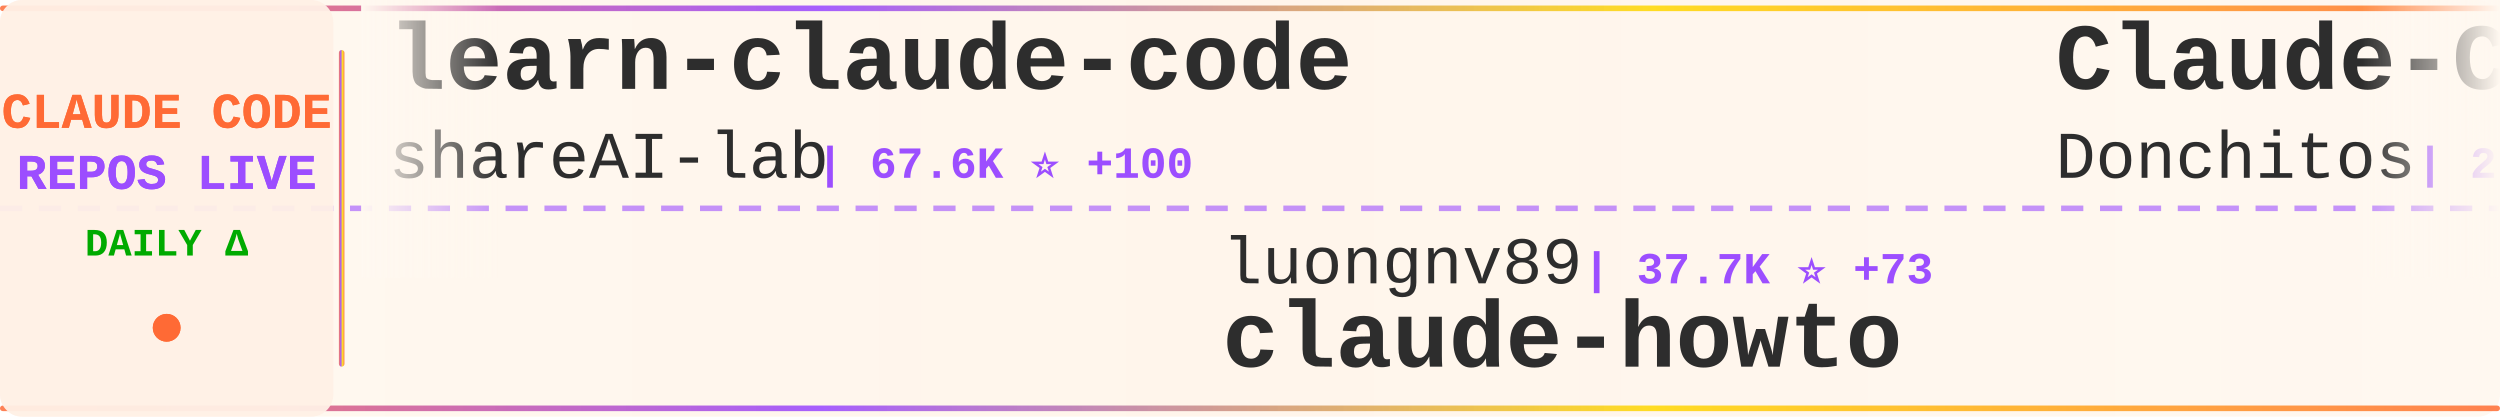
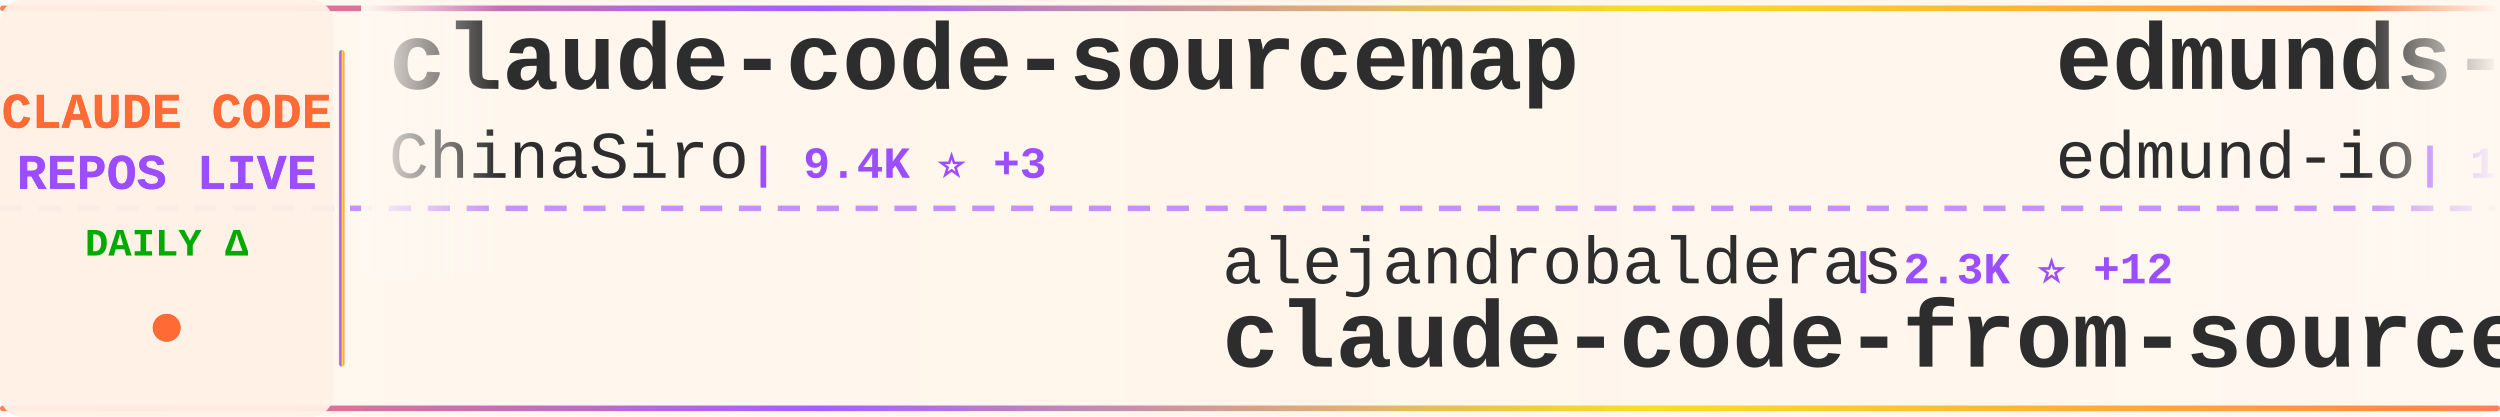
<svg xmlns="http://www.w3.org/2000/svg" width="900" height="150">
  <defs>
    <linearGradient id="tickerBg" x1="0%" y1="0%" x2="100%" y2="0%">
      <stop offset="0%" style="stop-color:#fff8f0;stop-opacity:0.98" />
      <stop offset="50%" style="stop-color:#fff5eb;stop-opacity:1" />
      <stop offset="100%" style="stop-color:#fff8f0;stop-opacity:0.98" />
    </linearGradient>
    <linearGradient id="borderGrad" x1="0%" y1="0%" x2="100%" y2="0%">
      <stop offset="0%" style="stop-color:#FF6B35;stop-opacity:0.85">
        <animate attributeName="stop-opacity" values="0.85;1;0.85" dur="2s" repeatCount="indefinite" />
      </stop>
      <stop offset="33%" style="stop-color:#9C4EFF;stop-opacity:0.9">
        <animate attributeName="stop-opacity" values="0.9;1;0.9" dur="2.2s" repeatCount="indefinite" />
      </stop>
      <stop offset="66%" style="stop-color:#FFD700;stop-opacity:0.85">
        <animate attributeName="stop-opacity" values="0.85;1;0.85" dur="1.8s" repeatCount="indefinite" />
      </stop>
      <stop offset="100%" style="stop-color:#FF6B35;stop-opacity:0.85">
        <animate attributeName="stop-opacity" values="0.85;1;0.85" dur="2s" repeatCount="indefinite" />
      </stop>
    </linearGradient>
    <filter id="textGlow">
      <feGaussianBlur stdDeviation="0.15" result="coloredBlur" />
      <feMerge>
        <feMergeNode in="coloredBlur" />
        <feMergeNode in="SourceGraphic" />
      </feMerge>
    </filter>
    <filter id="metricGlow">
      <feGaussianBlur stdDeviation="0.2" result="coloredBlur" />
      <feMerge>
        <feMergeNode in="coloredBlur" />
        <feMergeNode in="SourceGraphic" />
      </feMerge>
    </filter>
    <linearGradient id="leftFade" x1="0%" y1="0%" x2="100%" y2="0%">
      <stop offset="0%" style="stop-color:#fff8f0;stop-opacity:1" />
      <stop offset="100%" style="stop-color:#fff8f0;stop-opacity:0" />
    </linearGradient>
    <linearGradient id="rightFade" x1="0%" y1="0%" x2="100%" y2="0%">
      <stop offset="0%" style="stop-color:#fff8f0;stop-opacity:0" />
      <stop offset="100%" style="stop-color:#fff8f0;stop-opacity:1" />
    </linearGradient>
  </defs>
  <rect width="900" height="150" fill="url(#tickerBg)" rx="8" />
  <rect x="0" y="2" width="900" height="2" fill="url(#borderGrad)" rx="1" />
  <rect x="0" y="146" width="900" height="2" fill="url(#borderGrad)" rx="1" />
  <line x1="0" y1="75" x2="900" y2="75" stroke="#9C4EFF" stroke-width="2" stroke-dasharray="8 6" opacity="0.6" />
  <rect x="0" y="0" width="120" height="150" fill="#fff0e6" opacity="0.95" rx="8" />
  <text x="60" y="46" font-family="'Courier New', monospace" font-size="18" font-weight="bold" fill="#FF6B35" text-anchor="middle" filter="url(#textGlow)">
    CLAUDE CODE
  </text>
  <text x="60" y="68" font-family="'Courier New', monospace" font-size="18" font-weight="bold" fill="#9C4EFF" text-anchor="middle" filter="url(#textGlow)">
    REPOS LIVE
  </text>
  <text x="60" y="92" font-family="'Courier New', monospace" font-size="14" font-weight="bold" fill="#00aa00" text-anchor="middle">
    DAILY Δ
  </text>
  <circle cx="60" cy="118" r="5" fill="#FF6B35" filter="url(#metricGlow)">
    <animate attributeName="r" values="4;6;4" dur="1.5s" repeatCount="indefinite" />
    <animate attributeName="opacity" values="0.6;1;0.6" dur="1.5s" repeatCount="indefinite" />
  </circle>
  <rect x="122" y="18" width="2" height="114" fill="url(#borderGrad)" rx="1" />
  <clipPath id="tickerClip">
    <rect x="130" y="0" width="770" height="150" />
  </clipPath>
  <g clip-path="url(#tickerClip)">
    <g id="tickerItems">
      <animateTransform attributeName="transform" attributeType="XML" type="translate" from="0 0" to="-3000 0" dur="54s" repeatCount="indefinite" />
      <g transform="translate(0, 0)">
-         <text x="140" y="32" font-family="'Courier New', monospace" font-size="34" font-weight="bold" fill="#2d2d2d">learn-claude-code</text>
-         <text x="140" y="64" font-family="'Courier New', monospace" font-size="24" font-weight="normal" fill="#2d2d2d" opacity="1.0">shareAI-lab</text>
-         <text x="294" y="64" font-family="'Courier New', monospace" font-size="16" font-weight="bold" fill="#9C4EFF"> | 67.6K ⭐ +100</text>
+         <text x="140" y="32" font-family="'Courier New', monospace" font-size="34" font-weight="bold" fill="#2d2d2d">claude-code-sourcemap</text>
+         <text x="140" y="64" font-family="'Courier New', monospace" font-size="24" font-weight="normal" fill="#2d2d2d" opacity="1.0">ChinaSiro</text>
+         <text x="270" y="64" font-family="'Courier New', monospace" font-size="16" font-weight="bold" fill="#9C4EFF"> | 9.4K ⭐ +3</text>
      </g>
      <g transform="translate(300, 0)">
-         <text x="140" y="102" font-family="'Courier New', monospace" font-size="24" font-weight="normal" fill="#2d2d2d" opacity="1.0">luongnv89</text>
-         <text x="270" y="102" font-family="'Courier New', monospace" font-size="16" font-weight="bold" fill="#9C4EFF"> | 37.7K ⭐ +73</text>
-         <text x="140" y="132" font-family="'Courier New', monospace" font-size="34" font-weight="bold" fill="#2d2d2d">claude-howto</text>
+         <text x="140" y="102" font-family="'Courier New', monospace" font-size="24" font-weight="normal" fill="#2d2d2d" opacity="1.0">alejandrobalderas</text>
+         <text x="366" y="102" font-family="'Courier New', monospace" font-size="16" font-weight="bold" fill="#9C4EFF"> | 2.3K ⭐ +12</text>
+         <text x="140" y="132" font-family="'Courier New', monospace" font-size="34" font-weight="bold" fill="#2d2d2d">claude-code-from-source</text>
      </g>
      <g transform="translate(600, 0)">
+         <text x="140" y="32" font-family="'Courier New', monospace" font-size="34" font-weight="bold" fill="#2d2d2d">edmunds-claude-code</text>
+         <text x="140" y="64" font-family="'Courier New', monospace" font-size="24" font-weight="normal" fill="#2d2d2d" opacity="1.0">edmund-io</text>
+         <text x="270" y="64" font-family="'Courier New', monospace" font-size="16" font-weight="bold" fill="#9C4EFF"> | 1.5K ⭐</text>
+       </g>
+       <g transform="translate(900, 0)">
+         <text x="140" y="102" font-family="'Courier New', monospace" font-size="24" font-weight="normal" fill="#2d2d2d" opacity="1.0">frankbria</text>
+         <text x="270" y="102" font-family="'Courier New', monospace" font-size="16" font-weight="bold" fill="#9C4EFF"> | 9.4K ⭐ +15</text>
+         <text x="140" y="132" font-family="'Courier New', monospace" font-size="34" font-weight="bold" fill="#2d2d2d">ralph-claude-code</text>
+       </g>
+       <g transform="translate(1200, 0)">
        <text x="140" y="32" font-family="'Courier New', monospace" font-size="34" font-weight="bold" fill="#2d2d2d">Claude-Code-Game-Studios</text>
        <text x="140" y="64" font-family="'Courier New', monospace" font-size="24" font-weight="normal" fill="#2d2d2d" opacity="1.0">Donchitos</text>
-         <text x="270" y="64" font-family="'Courier New', monospace" font-size="16" font-weight="bold" fill="#9C4EFF"> | 22.0K ⭐ +38</text>
-       </g>
-       <g transform="translate(900, 0)">
-         <text x="140" y="102" font-family="'Courier New', monospace" font-size="24" font-weight="normal" fill="#2d2d2d" opacity="1.0">ding113</text>
-         <text x="246" y="102" font-family="'Courier New', monospace" font-size="16" font-weight="bold" fill="#9C4EFF"> | 3.1K ⭐ +3</text>
-         <text x="140" y="132" font-family="'Courier New', monospace" font-size="34" font-weight="bold" fill="#2d2d2d">claude-code-hub</text>
-       </g>
-       <g transform="translate(1200, 0)">
-         <text x="140" y="32" font-family="'Courier New', monospace" font-size="34" font-weight="bold" fill="#2d2d2d">claude-code-infrastructu...</text>
-         <text x="140" y="64" font-family="'Courier New', monospace" font-size="24" font-weight="normal" fill="#2d2d2d" opacity="1.0">diet103</text>
-         <text x="246" y="64" font-family="'Courier New', monospace" font-size="16" font-weight="bold" fill="#9C4EFF"> | 9.7K ⭐ +2</text>
+         <text x="270" y="64" font-family="'Courier New', monospace" font-size="16" font-weight="bold" fill="#9C4EFF"> | 22.0K ⭐ +39</text>
      </g>
      <g transform="translate(1500, 0)">
-         <text x="140" y="102" font-family="'Courier New', monospace" font-size="24" font-weight="normal" fill="#2d2d2d" opacity="1.0">shanraisshan</text>
-         <text x="306" y="102" font-family="'Courier New', monospace" font-size="16" font-weight="bold" fill="#9C4EFF"> | 58.5K ⭐ +71</text>
-         <text x="140" y="132" font-family="'Courier New', monospace" font-size="34" font-weight="bold" fill="#2d2d2d">claude-code-best-practic...</text>
+         <text x="140" y="102" font-family="'Courier New', monospace" font-size="24" font-weight="normal" fill="#2d2d2d" opacity="1.0">multica-ai</text>
+         <text x="282" y="102" font-family="'Courier New', monospace" font-size="16" font-weight="bold" fill="#9C4EFF"> | 179.6K ⭐ +499</text>
+         <text x="140" y="132" font-family="'Courier New', monospace" font-size="34" font-weight="bold" fill="#2d2d2d">andrej-karpathy-skills</text>
      </g>
      <g transform="translate(1800, 0)">
-         <text x="140" y="32" font-family="'Courier New', monospace" font-size="34" font-weight="bold" fill="#2d2d2d">claude-code-webui</text>
-         <text x="140" y="64" font-family="'Courier New', monospace" font-size="24" font-weight="normal" fill="#2d2d2d" opacity="1.0">sugyan</text>
-         <text x="234" y="64" font-family="'Courier New', monospace" font-size="16" font-weight="bold" fill="#9C4EFF"> | 1.1K ⭐</text>
+         <text x="140" y="32" font-family="'Courier New', monospace" font-size="34" font-weight="bold" fill="#2d2d2d">pi-vs-claude-code</text>
+         <text x="140" y="64" font-family="'Courier New', monospace" font-size="24" font-weight="normal" fill="#2d2d2d" opacity="1.0">disler</text>
+         <text x="234" y="64" font-family="'Courier New', monospace" font-size="16" font-weight="bold" fill="#9C4EFF"> | 1.4K ⭐ +3</text>
      </g>
      <g transform="translate(2100, 0)">
        <text x="140" y="102" font-family="'Courier New', monospace" font-size="24" font-weight="normal" fill="#2d2d2d" opacity="1.0">LING71671</text>
        <text x="270" y="102" font-family="'Courier New', monospace" font-size="16" font-weight="bold" fill="#9C4EFF"> | 897 ⭐ +2</text>
        <text x="140" y="132" font-family="'Courier New', monospace" font-size="34" font-weight="bold" fill="#2d2d2d">Open-ClaudeCode</text>
      </g>
      <g transform="translate(2400, 0)">
-         <text x="140" y="32" font-family="'Courier New', monospace" font-size="34" font-weight="bold" fill="#2d2d2d">claude-code-source</text>
-         <text x="140" y="64" font-family="'Courier New', monospace" font-size="24" font-weight="normal" fill="#2d2d2d" opacity="1.0">hangsman</text>
-         <text x="258" y="64" font-family="'Courier New', monospace" font-size="16" font-weight="bold" fill="#9C4EFF"> | 787 ⭐</text>
+         <text x="140" y="32" font-family="'Courier New', monospace" font-size="34" font-weight="bold" fill="#2d2d2d">ECC</text>
+         <text x="140" y="64" font-family="'Courier New', monospace" font-size="24" font-weight="normal" fill="#2d2d2d" opacity="1.0">affaan-m</text>
+         <text x="258" y="64" font-family="'Courier New', monospace" font-size="16" font-weight="bold" fill="#9C4EFF"> | 219.2K ⭐ +495</text>
      </g>
      <g transform="translate(2700, 0)">
-         <text x="140" y="102" font-family="'Courier New', monospace" font-size="24" font-weight="normal" fill="#2d2d2d" opacity="1.0">JrCx7scC</text>
-         <text x="258" y="102" font-family="'Courier New', monospace" font-size="16" font-weight="bold" fill="#9C4EFF"> | 370 ⭐</text>
-         <text x="140" y="132" font-family="'Courier New', monospace" font-size="34" font-weight="bold" fill="#2d2d2d">claude-code-source</text>
+         <text x="140" y="102" font-family="'Courier New', monospace" font-size="24" font-weight="normal" fill="#2d2d2d" opacity="1.0">lorryjovens-hub</text>
+         <text x="342" y="102" font-family="'Courier New', monospace" font-size="16" font-weight="bold" fill="#9C4EFF"> | 1.6K ⭐</text>
+         <text x="140" y="132" font-family="'Courier New', monospace" font-size="34" font-weight="bold" fill="#2d2d2d">claude-code-rust</text>
      </g>
      <g transform="translate(3000, 0)">
-         <text x="140" y="32" font-family="'Courier New', monospace" font-size="34" font-weight="bold" fill="#2d2d2d">learn-claude-code</text>
-         <text x="140" y="64" font-family="'Courier New', monospace" font-size="24" font-weight="normal" fill="#2d2d2d" opacity="1.0">shareAI-lab</text>
-         <text x="294" y="64" font-family="'Courier New', monospace" font-size="16" font-weight="bold" fill="#9C4EFF"> | 67.6K ⭐ +100</text>
+         <text x="140" y="32" font-family="'Courier New', monospace" font-size="34" font-weight="bold" fill="#2d2d2d">claude-code-sourcemap</text>
+         <text x="140" y="64" font-family="'Courier New', monospace" font-size="24" font-weight="normal" fill="#2d2d2d" opacity="1.0">ChinaSiro</text>
+         <text x="270" y="64" font-family="'Courier New', monospace" font-size="16" font-weight="bold" fill="#9C4EFF"> | 9.4K ⭐ +3</text>
      </g>
      <g transform="translate(3300, 0)">
-         <text x="140" y="102" font-family="'Courier New', monospace" font-size="24" font-weight="normal" fill="#2d2d2d" opacity="1.0">luongnv89</text>
-         <text x="270" y="102" font-family="'Courier New', monospace" font-size="16" font-weight="bold" fill="#9C4EFF"> | 37.7K ⭐ +73</text>
-         <text x="140" y="132" font-family="'Courier New', monospace" font-size="34" font-weight="bold" fill="#2d2d2d">claude-howto</text>
+         <text x="140" y="102" font-family="'Courier New', monospace" font-size="24" font-weight="normal" fill="#2d2d2d" opacity="1.0">alejandrobalderas</text>
+         <text x="366" y="102" font-family="'Courier New', monospace" font-size="16" font-weight="bold" fill="#9C4EFF"> | 2.3K ⭐ +12</text>
+         <text x="140" y="132" font-family="'Courier New', monospace" font-size="34" font-weight="bold" fill="#2d2d2d">claude-code-from-source</text>
      </g>
      <g transform="translate(3600, 0)">
-         <text x="140" y="32" font-family="'Courier New', monospace" font-size="34" font-weight="bold" fill="#2d2d2d">Claude-Code-Game-Studios</text>
-         <text x="140" y="64" font-family="'Courier New', monospace" font-size="24" font-weight="normal" fill="#2d2d2d" opacity="1.0">Donchitos</text>
-         <text x="270" y="64" font-family="'Courier New', monospace" font-size="16" font-weight="bold" fill="#9C4EFF"> | 22.0K ⭐ +38</text>
+         <text x="140" y="32" font-family="'Courier New', monospace" font-size="34" font-weight="bold" fill="#2d2d2d">edmunds-claude-code</text>
+         <text x="140" y="64" font-family="'Courier New', monospace" font-size="24" font-weight="normal" fill="#2d2d2d" opacity="1.0">edmund-io</text>
+         <text x="270" y="64" font-family="'Courier New', monospace" font-size="16" font-weight="bold" fill="#9C4EFF"> | 1.5K ⭐</text>
      </g>
      <g transform="translate(3900, 0)">
-         <text x="140" y="102" font-family="'Courier New', monospace" font-size="24" font-weight="normal" fill="#2d2d2d" opacity="1.0">ding113</text>
-         <text x="246" y="102" font-family="'Courier New', monospace" font-size="16" font-weight="bold" fill="#9C4EFF"> | 3.1K ⭐ +3</text>
-         <text x="140" y="132" font-family="'Courier New', monospace" font-size="34" font-weight="bold" fill="#2d2d2d">claude-code-hub</text>
+         <text x="140" y="102" font-family="'Courier New', monospace" font-size="24" font-weight="normal" fill="#2d2d2d" opacity="1.0">frankbria</text>
+         <text x="270" y="102" font-family="'Courier New', monospace" font-size="16" font-weight="bold" fill="#9C4EFF"> | 9.4K ⭐ +15</text>
+         <text x="140" y="132" font-family="'Courier New', monospace" font-size="34" font-weight="bold" fill="#2d2d2d">ralph-claude-code</text>
      </g>
    </g>
  </g>
  <rect x="130" y="0" width="50" height="100" fill="url(#leftFade)" />
  <rect x="850" y="0" width="50" height="100" fill="url(#rightFade)" />
</svg>
